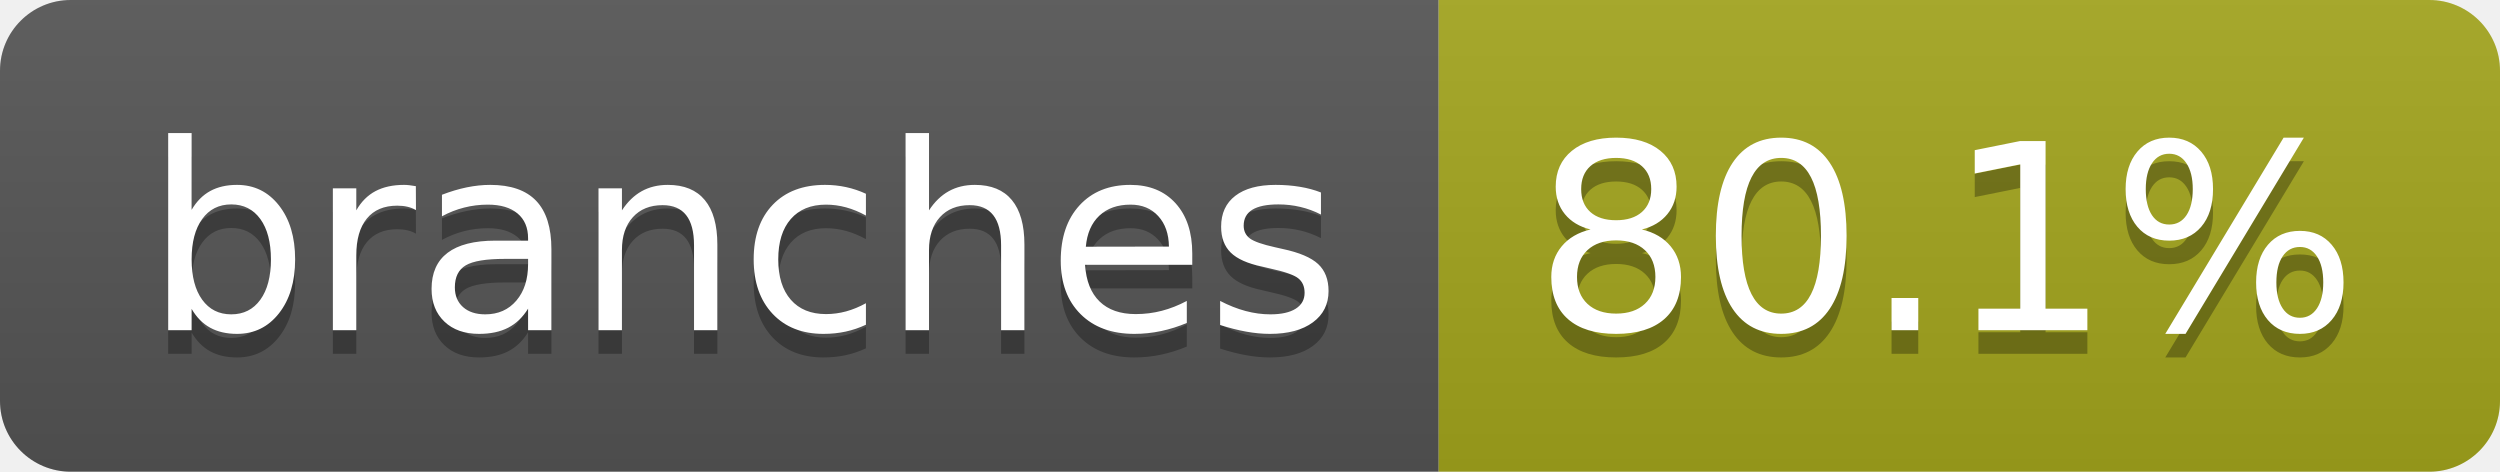
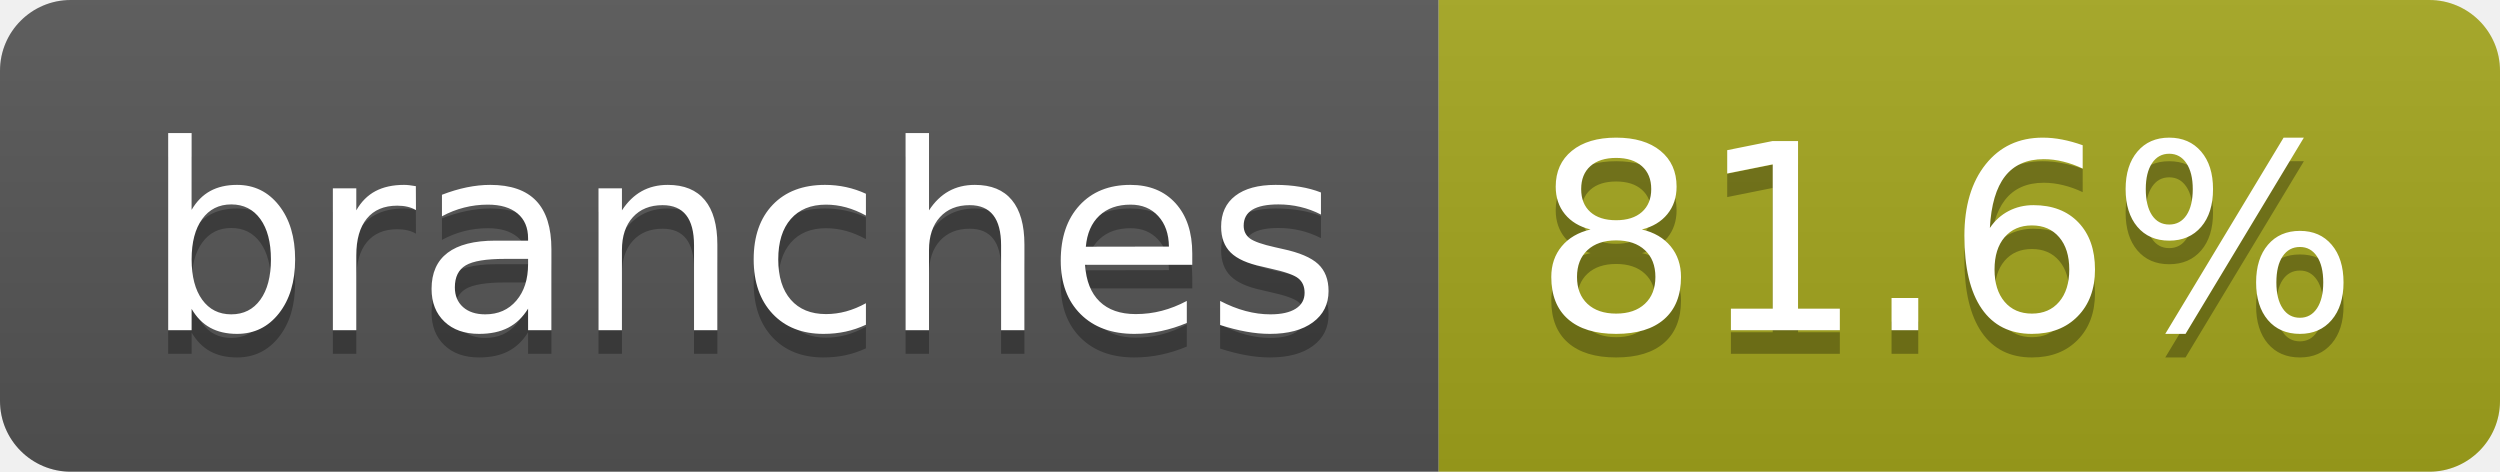
- <svg xmlns="http://www.w3.org/2000/svg" width="106" height="20" role="img" aria-label="branches: 80.1%">
+ <svg xmlns="http://www.w3.org/2000/svg" width="106" height="20" role="img" aria-label="branches: 81.6%">
  <linearGradient id="s" x2="0" y2="100%">
    <stop offset="0" stop-color="#bbb" stop-opacity=".1" />
    <stop offset="1" stop-opacity=".1" />
  </linearGradient>
  <clipPath id="r">
    <rect width="106" height="20" rx="3" fill="#fff" />
  </clipPath>
  <g clip-path="url(#r)">
    <rect width="61" height="20" fill="#555" />
    <rect x="61" width="45" height="20" fill="#a4a61d" />
    <rect width="106" height="20" fill="url(#s)" />
  </g>
  <g fill="#fff" text-anchor="middle" font-family="Verdana,Geneva,DejaVu Sans,sans-serif" text-rendering="geometricPrecision" font-size="110">
    <text aria-hidden="true" x="315" y="150" fill="#010101" fill-opacity=".3" transform="scale(.1)" textLength="507">branches</text>
    <text x="315" y="140" transform="scale(.1)" fill="#fff" textLength="507">branches</text>
-     <text aria-hidden="true" x="825" y="150" fill="#010101" fill-opacity=".3" transform="scale(.1)" textLength="350">80.1%</text>
-     <text x="825" y="140" transform="scale(.1)" fill="#fff" textLength="350">80.1%</text>
+     <text aria-hidden="true" x="825" y="150" fill="#010101" fill-opacity=".3" transform="scale(.1)" textLength="350">81.6%</text>
+     <text x="825" y="140" transform="scale(.1)" fill="#fff" textLength="350">81.6%</text>
  </g>
</svg>
